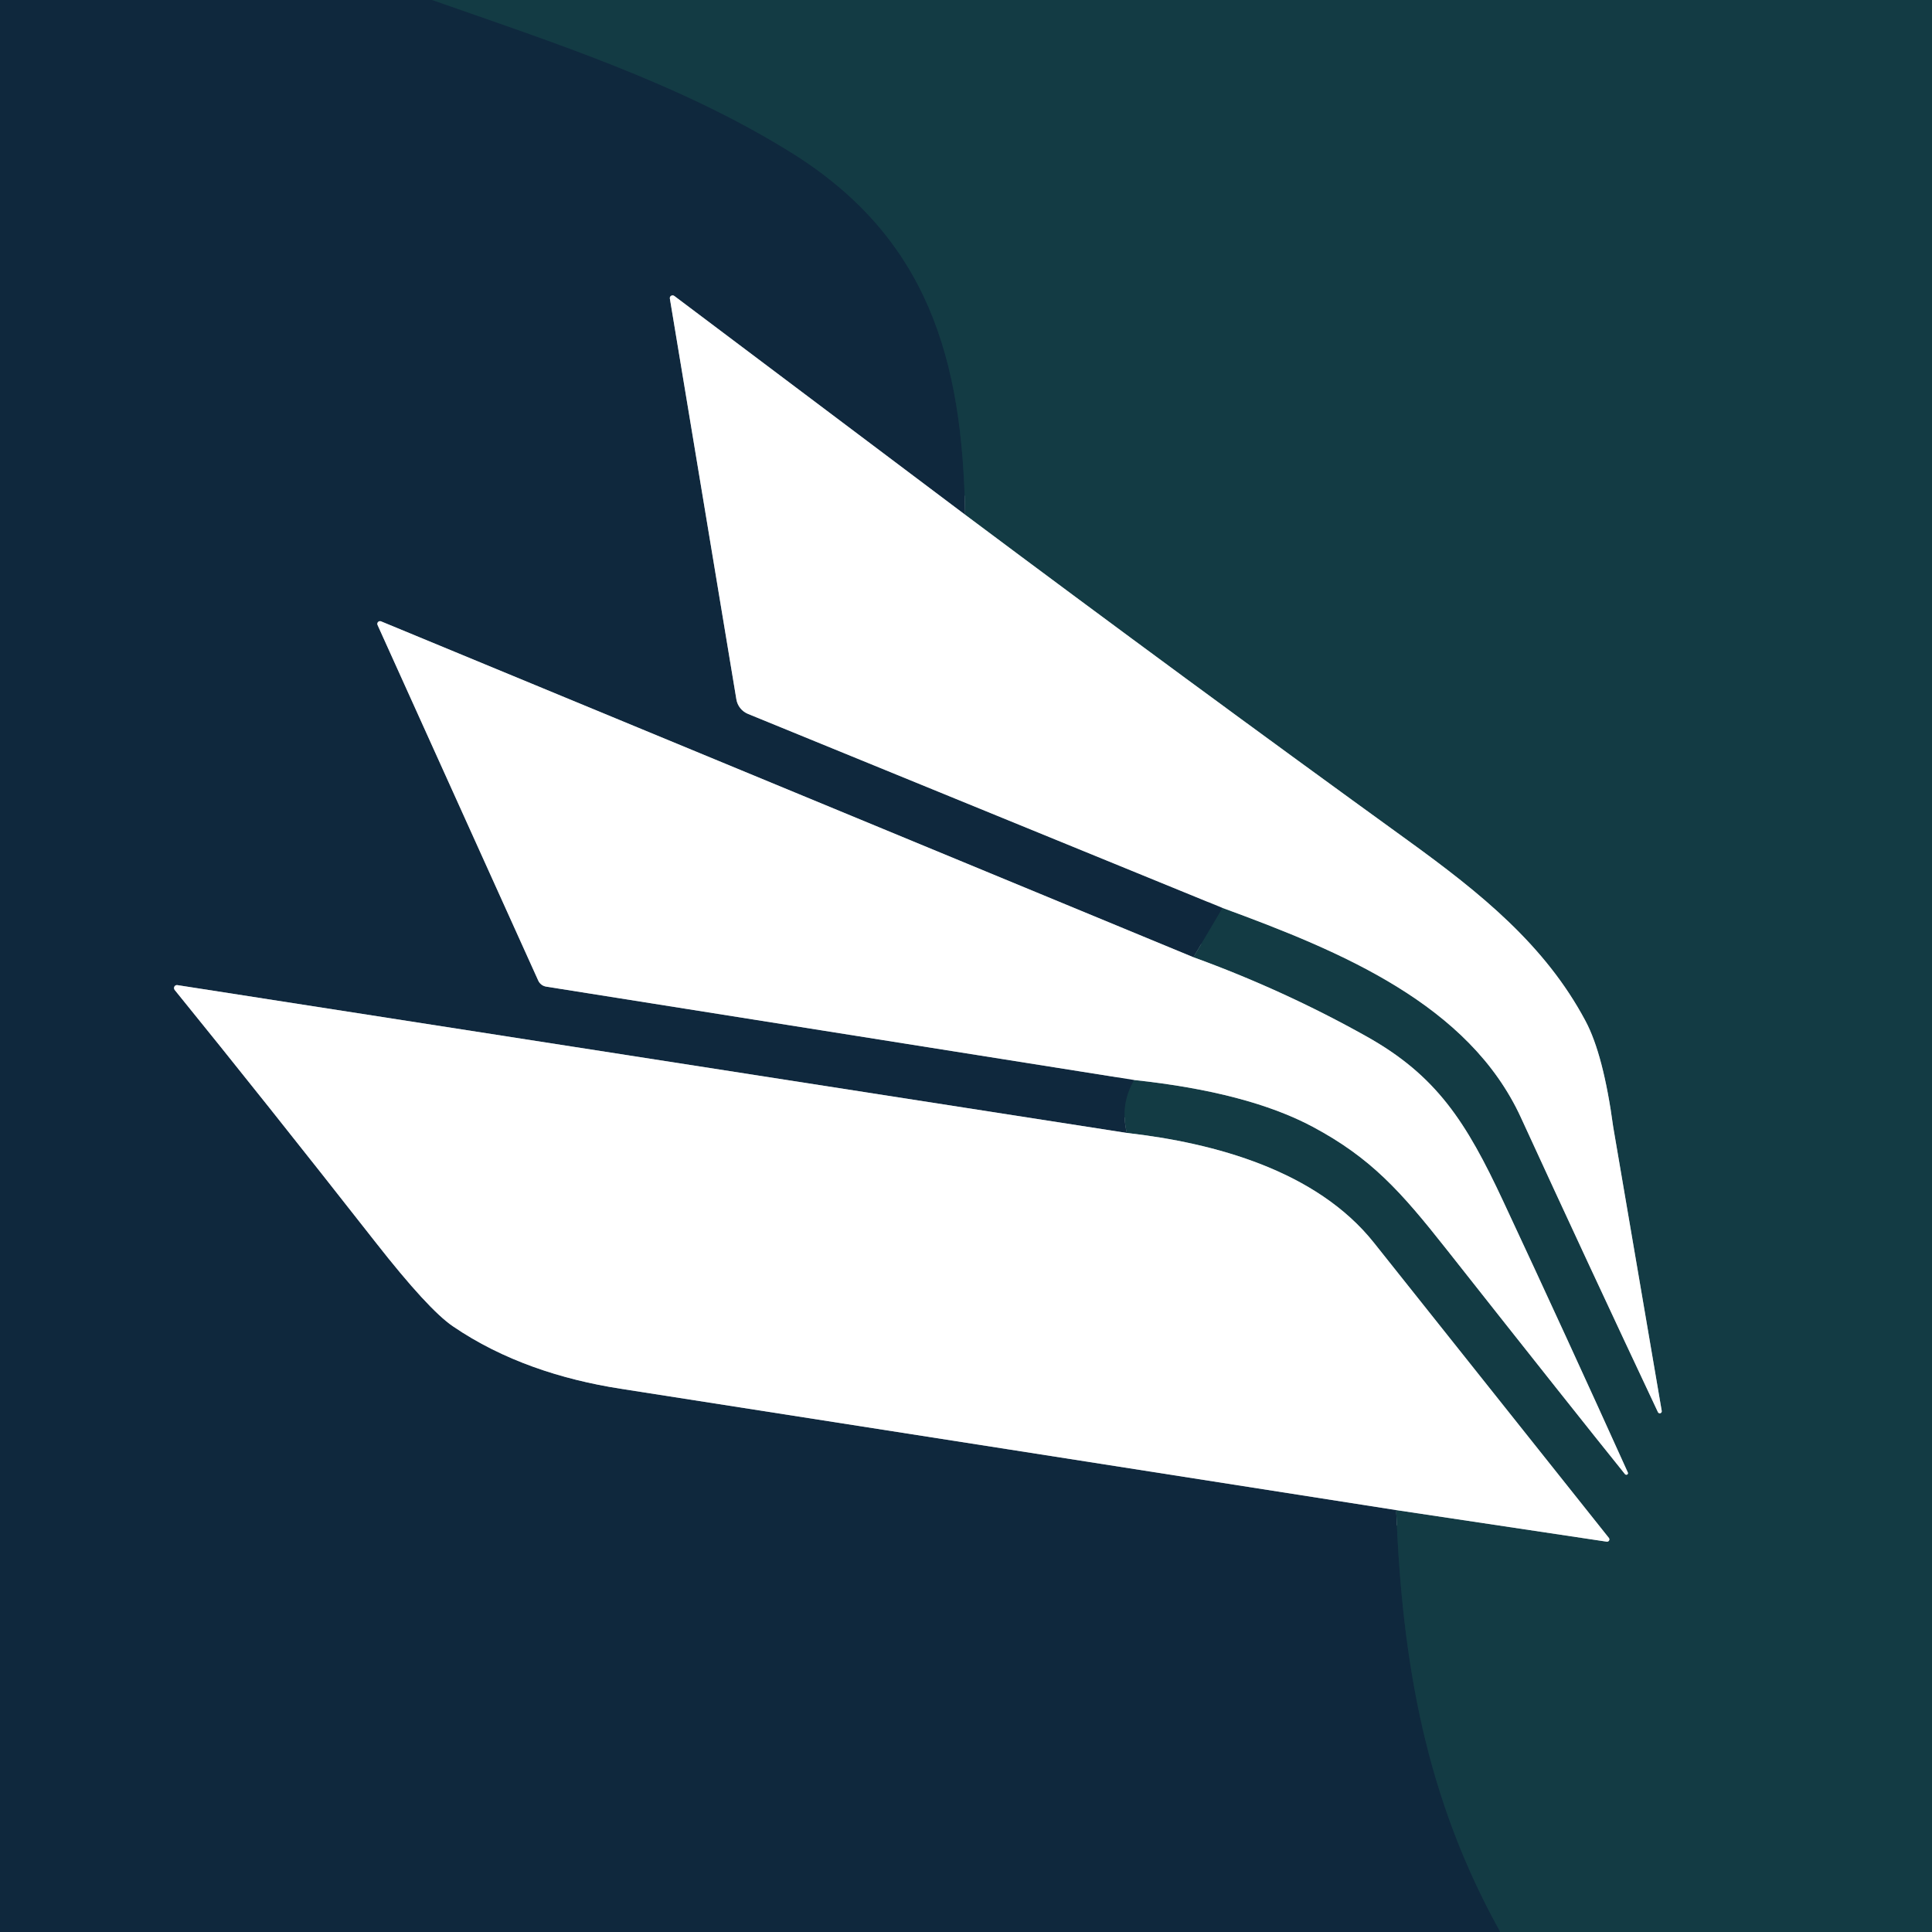
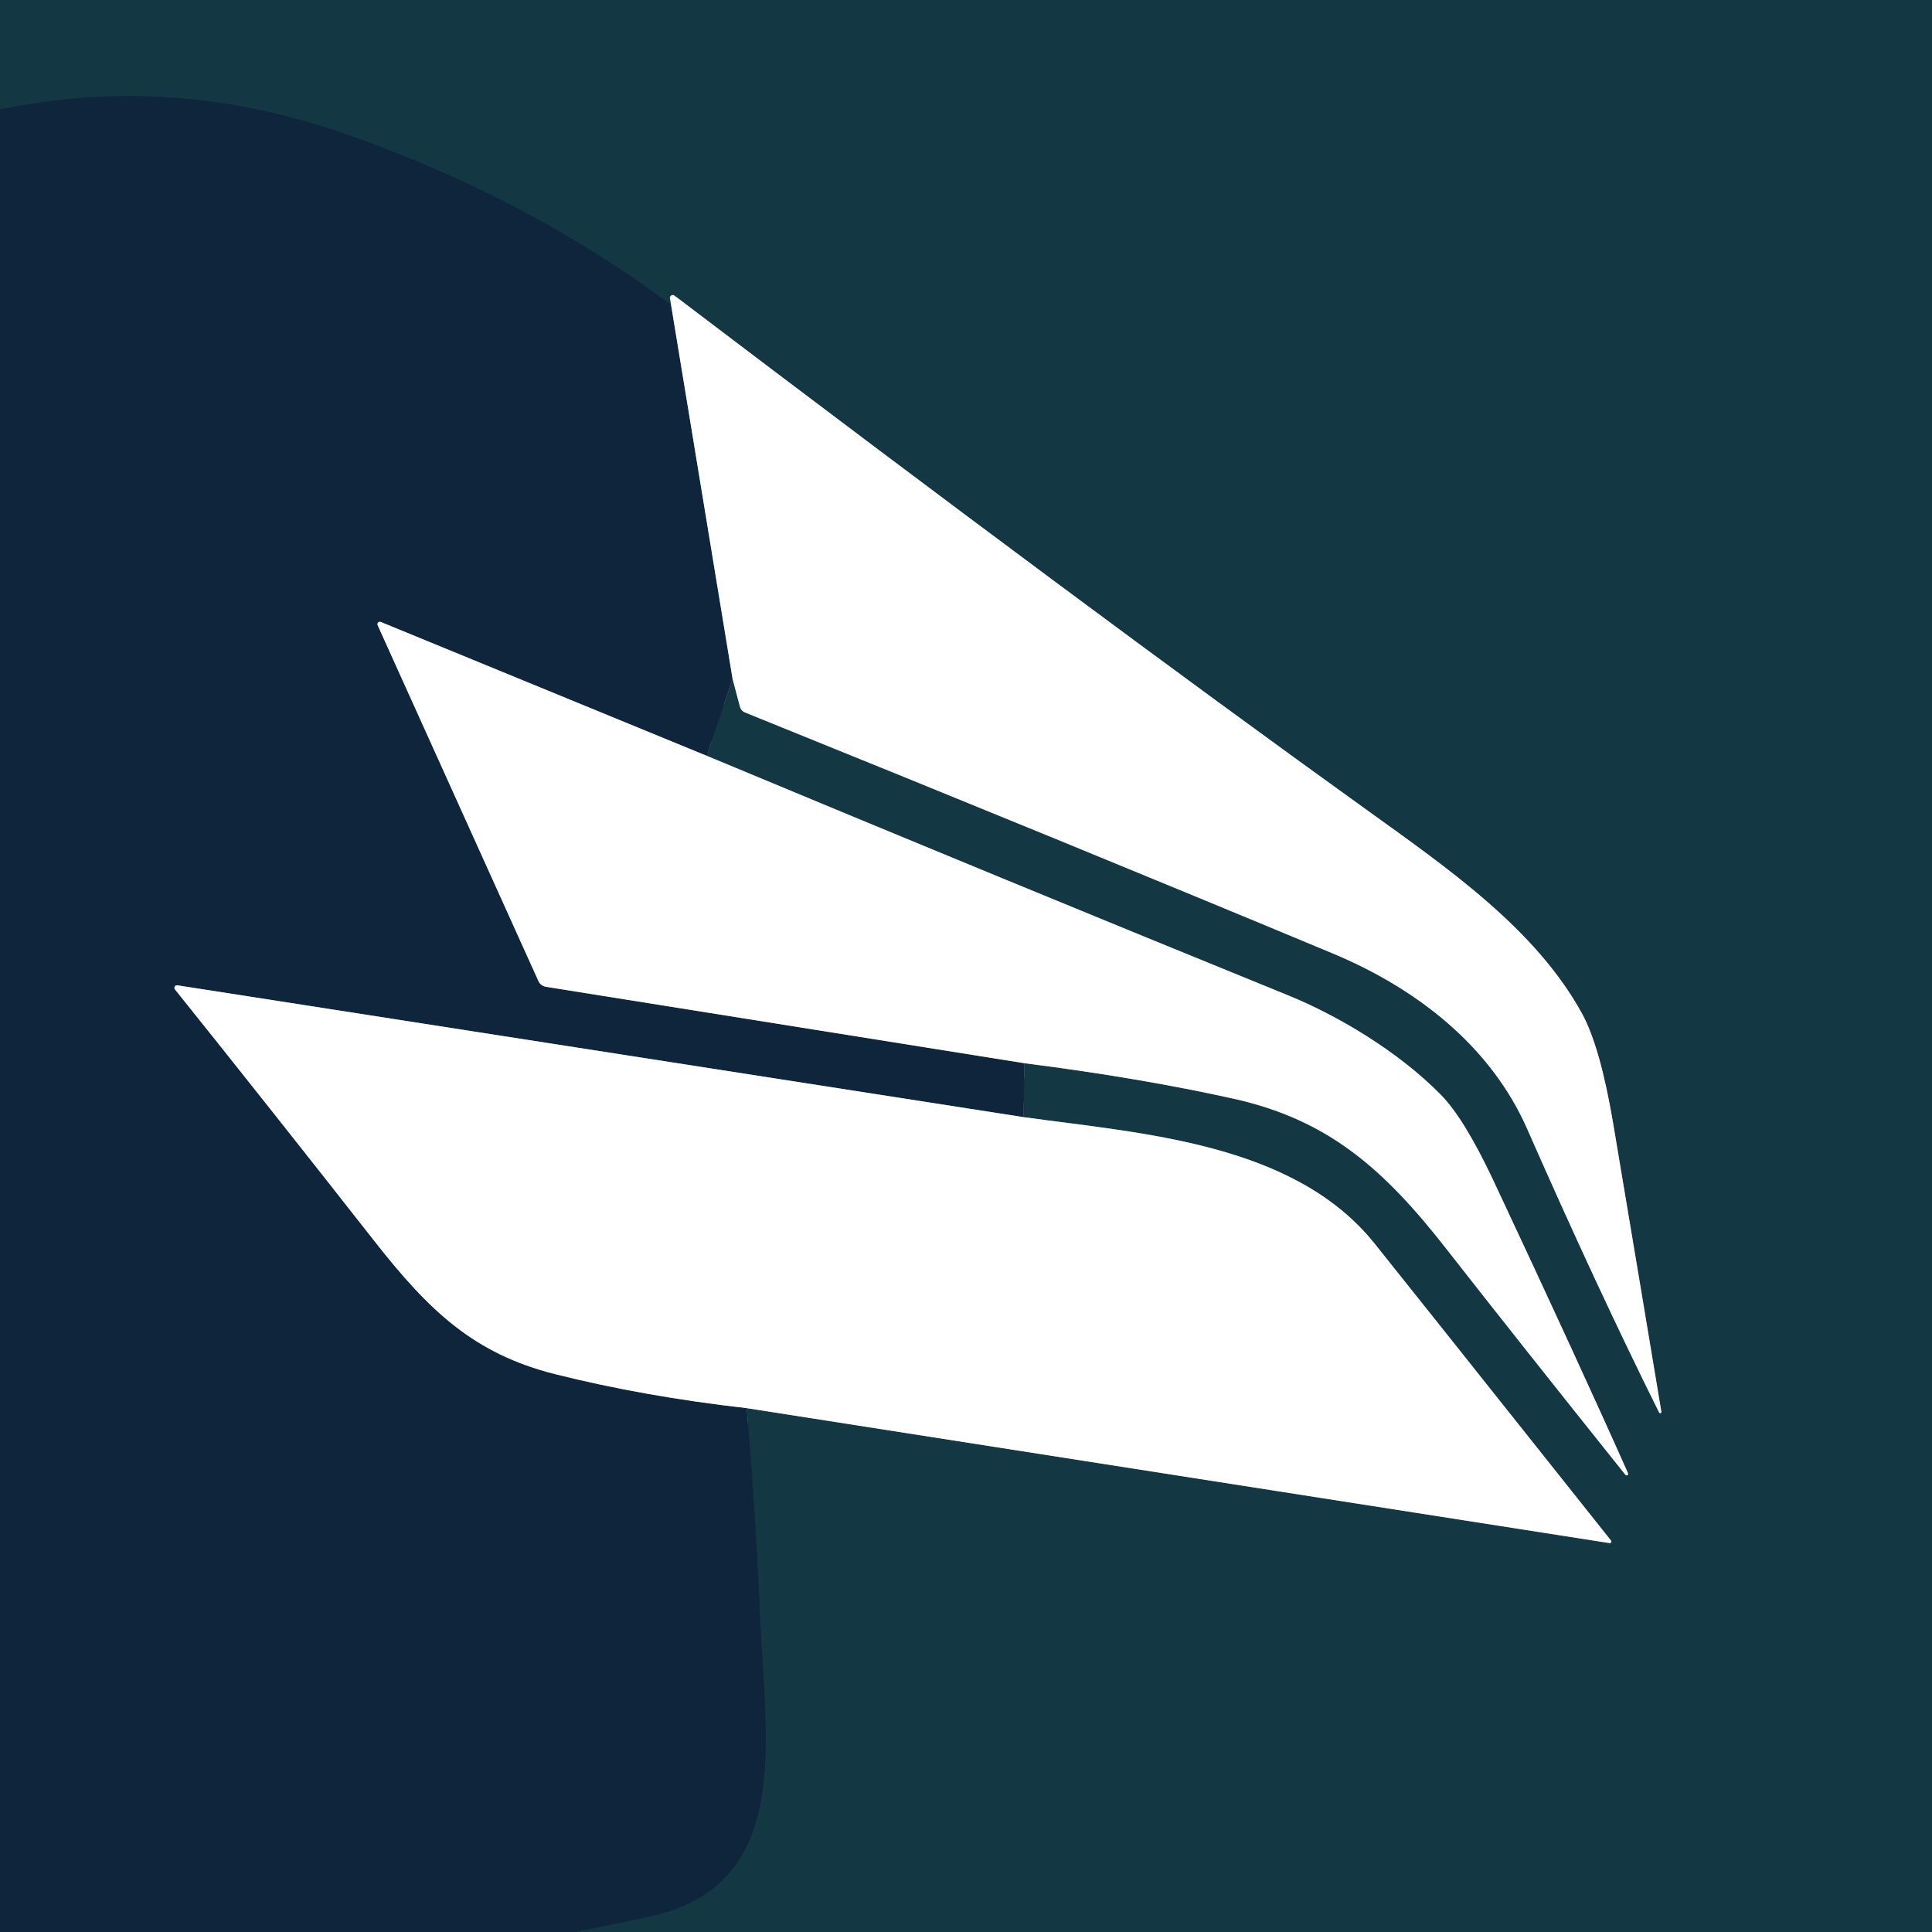
<svg xmlns="http://www.w3.org/2000/svg" version="1.1" viewBox="0.00 0.00 192.00 192.00" width="128" height="128">
  <g stroke-width="2.00" fill="none" stroke-linecap="butt">
-     <path stroke="#113241" vector-effect="non-scaling-stroke" d="   M 42.95 0.00   C 55.16 4.28 67.51 8.27 78.56 15.12   C 92.32 23.65 95.67 35.86 95.91 51.15" />
-     <path stroke="#87949e" vector-effect="non-scaling-stroke" d="   M 95.91 51.15   L 67.01 29.41   A 0.28 0.27 14.0 0 0 66.57 29.67   L 73.18 69.50   A 1.90 1.89 6.5 0 0 74.34 70.95   L 121.50 90.23" />
-     <path stroke="#113241" vector-effect="non-scaling-stroke" d="   M 121.50 90.23   L 118.60 95.13" />
-     <path stroke="#87949e" vector-effect="non-scaling-stroke" d="   M 118.60 95.13   L 37.87 61.75   A 0.27 0.27 0.0 0 0 37.52 62.11   L 53.49 97.45   A 1.05 1.04 -7.3 0 0 54.28 98.05   L 112.72 107.33" />
-     <path stroke="#113241" vector-effect="non-scaling-stroke" d="   M 112.72 107.33   Q 111.30 109.73 111.98 112.59" />
-     <path stroke="#87949e" vector-effect="non-scaling-stroke" d="   M 111.98 112.59   L 17.63 97.90   A 0.30 0.29 74.6 0 0 17.36 98.38   Q 26.20 109.27 37.32 123.45   Q 42.57 130.15 45.00 131.80   C 49.97 135.20 55.81 137.10 61.66 138.01   Q 100.16 144.02 138.75 150.07" />
-     <path stroke="#113241" vector-effect="non-scaling-stroke" d="   M 138.75 150.07   C 139.35 165.26 141.68 178.68 149.10 192.00" />
-     <path stroke="#899da2" vector-effect="non-scaling-stroke" d="   M 138.75 150.07   L 159.68 153.21   A 0.23 0.23 0.0 0 0 159.89 152.84   Q 148.22 138.17 136.53 123.49   C 130.84 116.35 120.76 113.59 111.98 112.59" />
-     <path stroke="#899da2" vector-effect="non-scaling-stroke" d="   M 112.72 107.33   Q 124.02 108.54 130.48 111.99   C 136.26 115.09 139.21 118.40 143.71 124.10   Q 156.63 140.47 161.49 146.50   A 0.17 0.16 13.5 0 0 161.77 146.33   Q 155.75 133.00 149.38 119.36   C 145.71 111.50 142.77 106.89 135.77 102.98   Q 127.55 98.38 118.60 95.13" />
-     <path stroke="#899da2" vector-effect="non-scaling-stroke" d="   M 121.50 90.23   C 133.31 94.56 146.00 99.82 151.16 111.09   Q 157.80 125.55 164.76 140.33   A 0.20 0.20 0.0 0 0 165.14 140.21   Q 160.36 112.27 160.32 112.00   Q 159.35 104.81 157.57 101.47   C 153.55 93.91 147.13 88.75 139.95 83.55   Q 117.77 67.50 95.91 51.15" />
+     <path stroke="#112e40" vector-effect="non-scaling-stroke" d="   M 57.11 192.00   Q 60.76 191.27 64.35 190.52   C 78.82 187.49 76.07 173.23 75.55 160.98   Q 75.10 150.50 74.21 139.94" />
+     <path stroke="#899ba1" vector-effect="non-scaling-stroke" d="   M 74.21 139.94   L 159.95 153.35   A 0.16 0.15 -14.7 0 0 160.10 153.10   Q 137.86 125.13 136.52 123.48   C 128.45 113.54 113.42 112.65 101.72 111.02" />
+     <path stroke="#112e40" vector-effect="non-scaling-stroke" d="   M 101.72 111.02   L 101.80 105.66" />
+     <path stroke="#899ba1" vector-effect="non-scaling-stroke" d="   M 101.80 105.66   Q 113.16 107.10 122.56 109.18   C 131.95 111.26 137.49 116.11 143.73 124.10   Q 150.80 133.14 161.52 146.55   A 0.15 0.15 0.0 0 0 161.78 146.39   Q 157.08 135.81 148.42 117.34   Q 145.52 111.18 143.21 108.82   C 138.86 104.39 132.78 100.86 128.04 98.93   Q 99.06 87.13 70.23 75.11" />
+     <path stroke="#112e40" vector-effect="non-scaling-stroke" d="   M 70.23 75.11   L 72.80 67.45" />
+     <path stroke="#899ba1" vector-effect="non-scaling-stroke" d="   M 72.80 67.45   L 73.54 70.25   A 0.83 0.82 -87.2 0 0 74.03 70.80   Q 106.63 83.98 132.47 94.76   C 140.78 98.23 148.15 103.94 151.79 112.23   Q 158.67 127.88 164.87 140.35   A 0.12 0.12 0.0 0 0 165.10 140.28   Q 163.45 130.33 160.31 111.63   Q 159.03 104.04 157.22 100.73   C 152.60 92.31 143.94 86.33 135.67 80.38   Q 108.10 60.56 67.03 29.38   A 0.28 0.28 0.0 0 0 66.58 29.66   L 66.69 30.30" />
+     <path stroke="#112e40" vector-effect="non-scaling-stroke" d="   M 66.69 30.30   Q 51.78 19.24 33.57 13.06   Q 16.87 7.40 0.00 10.87" />
+     <path stroke="#87929e" vector-effect="non-scaling-stroke" d="   M 66.69 30.30   L 72.80 67.45" />
+     <path stroke="#87929e" vector-effect="non-scaling-stroke" d="   M 70.23 75.11   L 37.84 61.81   A 0.24 0.24 0.0 0 0 37.53 62.13   L 53.51 97.50   A 1.00 0.98 -7.6 0 0 54.27 98.07   L 101.80 105.66" />
+     <path stroke="#87929e" vector-effect="non-scaling-stroke" d="   M 101.72 111.02   L 17.63 97.92   A 0.26 0.25 -15.1 0 0 17.39 98.33   Q 26.42 109.59 37.18 123.30   C 42.66 130.29 47.10 134.53 55.17 136.56   Q 63.95 138.77 74.21 139.94" />
  </g>
-   <path fill="#0f283d" d="   M 42.95 0.00   C 55.16 4.28 67.51 8.27 78.56 15.12   C 92.32 23.65 95.67 35.86 95.91 51.15   L 67.01 29.41   A 0.28 0.27 14.0 0 0 66.57 29.67   L 73.18 69.50   A 1.90 1.89 6.5 0 0 74.34 70.95   L 121.50 90.23   L 118.60 95.13   L 37.87 61.75   A 0.27 0.27 0.0 0 0 37.52 62.11   L 53.49 97.45   A 1.05 1.04 -7.3 0 0 54.28 98.05   L 112.72 107.33   Q 111.30 109.73 111.98 112.59   L 17.63 97.90   A 0.30 0.29 74.6 0 0 17.36 98.38   Q 26.20 109.27 37.32 123.45   Q 42.57 130.15 45.00 131.80   C 49.97 135.20 55.81 137.10 61.66 138.01   Q 100.16 144.02 138.75 150.07   C 139.35 165.26 141.68 178.68 149.10 192.00   L 0.00 192.00   L 0.00 0.00   L 42.95 0.00   Z" />
-   <path fill="#133b44" d="   M 192.00 0.00   L 192.00 192.00   L 149.10 192.00   C 141.68 178.68 139.35 165.26 138.75 150.07   L 159.68 153.21   A 0.23 0.23 0.0 0 0 159.89 152.84   Q 148.22 138.17 136.53 123.49   C 130.84 116.35 120.76 113.59 111.98 112.59   Q 111.30 109.73 112.72 107.33   Q 124.02 108.54 130.48 111.99   C 136.26 115.09 139.21 118.40 143.71 124.10   Q 156.63 140.47 161.49 146.50   A 0.17 0.16 13.5 0 0 161.77 146.33   Q 155.75 133.00 149.38 119.36   C 145.71 111.50 142.77 106.89 135.77 102.98   Q 127.55 98.38 118.60 95.13   L 121.50 90.23   C 133.31 94.56 146.00 99.82 151.16 111.09   Q 157.80 125.55 164.76 140.33   A 0.20 0.20 0.0 0 0 165.14 140.21   Q 160.36 112.27 160.32 112.00   Q 159.35 104.81 157.57 101.47   C 153.55 93.91 147.13 88.75 139.95 83.55   Q 117.77 67.50 95.91 51.15   C 95.67 35.86 92.32 23.65 78.56 15.12   C 67.51 8.27 55.16 4.28 42.95 0.00   L 192.00 0.00   Z" />
-   <path fill="#ffffff" d="   M 95.91 51.15   Q 117.77 67.50 139.95 83.55   C 147.13 88.75 153.55 93.91 157.57 101.47   Q 159.35 104.81 160.32 112.00   Q 160.36 112.27 165.14 140.21   A 0.20 0.20 0.0 0 1 164.76 140.33   Q 157.80 125.55 151.16 111.09   C 146.00 99.82 133.31 94.56 121.50 90.23   L 74.34 70.95   A 1.90 1.89 6.5 0 1 73.18 69.50   L 66.57 29.67   A 0.28 0.27 14.0 0 1 67.01 29.41   L 95.91 51.15   Z" />
-   <path fill="#ffffff" d="   M 118.60 95.13   Q 127.55 98.38 135.77 102.98   C 142.77 106.89 145.71 111.50 149.38 119.36   Q 155.75 133.00 161.77 146.33   A 0.17 0.16 13.5 0 1 161.49 146.50   Q 156.63 140.47 143.71 124.10   C 139.21 118.40 136.26 115.09 130.48 111.99   Q 124.02 108.54 112.72 107.33   L 54.28 98.05   A 1.05 1.04 -7.3 0 1 53.49 97.45   L 37.52 62.11   A 0.27 0.27 0.0 0 1 37.87 61.75   L 118.60 95.13   Z" />
-   <path fill="#ffffff" d="   M 111.98 112.59   C 120.76 113.59 130.84 116.35 136.53 123.49   Q 148.22 138.17 159.89 152.84   A 0.23 0.23 0.0 0 1 159.68 153.21   L 138.75 150.07   Q 100.16 144.02 61.66 138.01   C 55.81 137.10 49.97 135.20 45.00 131.80   Q 42.57 130.15 37.32 123.45   Q 26.20 109.27 17.36 98.38   A 0.30 0.29 74.6 0 1 17.63 97.90   L 111.98 112.59   Z" />
+   <path fill="#133743" d="   M 192.00 0.00   L 192.00 192.00   L 57.11 192.00   Q 60.76 191.27 64.35 190.52   C 78.82 187.49 76.07 173.23 75.55 160.98   Q 75.10 150.50 74.21 139.94   L 159.95 153.35   A 0.16 0.15 -14.7 0 0 160.10 153.10   Q 137.86 125.13 136.52 123.48   C 128.45 113.54 113.42 112.65 101.72 111.02   L 101.80 105.66   Q 113.16 107.10 122.56 109.18   C 131.95 111.26 137.49 116.11 143.73 124.10   Q 150.80 133.14 161.52 146.55   A 0.15 0.15 0.0 0 0 161.78 146.39   Q 157.08 135.81 148.42 117.34   Q 145.52 111.18 143.21 108.82   C 138.86 104.39 132.78 100.86 128.04 98.93   Q 99.06 87.13 70.23 75.11   L 72.80 67.45   L 73.54 70.25   A 0.83 0.82 -87.2 0 0 74.03 70.80   Q 106.63 83.98 132.47 94.76   C 140.78 98.23 148.15 103.94 151.79 112.23   Q 158.67 127.88 164.87 140.35   A 0.12 0.12 0.0 0 0 165.10 140.28   Q 163.45 130.33 160.31 111.63   Q 159.03 104.04 157.22 100.73   C 152.60 92.31 143.94 86.33 135.67 80.38   Q 108.10 60.56 67.03 29.38   A 0.28 0.28 0.0 0 0 66.58 29.66   L 66.69 30.30   Q 51.78 19.24 33.57 13.06   Q 16.87 7.40 0.00 10.87   L 0.00 0.00   L 192.00 0.00   Z" />
+   <path fill="#0e253c" d="   M 66.69 30.30   L 72.80 67.45   L 70.23 75.11   L 37.84 61.81   A 0.24 0.24 0.0 0 0 37.53 62.13   L 53.51 97.50   A 1.00 0.98 -7.6 0 0 54.27 98.07   L 101.80 105.66   L 101.72 111.02   L 17.63 97.92   A 0.26 0.25 -15.1 0 0 17.39 98.33   Q 26.42 109.59 37.18 123.30   C 42.66 130.29 47.10 134.53 55.17 136.56   Q 63.95 138.77 74.21 139.94   Q 75.10 150.50 75.55 160.98   C 76.07 173.23 78.82 187.49 64.35 190.52   Q 60.76 191.27 57.11 192.00   L 0.00 192.00   L 0.00 10.87   Q 16.87 7.40 33.57 13.06   Q 51.78 19.24 66.69 30.30   Z" />
+   <path fill="#ffffff" d="   M 72.80 67.45   L 66.69 30.30   L 66.58 29.66   A 0.28 0.28 0.0 0 1 67.03 29.38   Q 108.10 60.56 135.67 80.38   C 143.94 86.33 152.60 92.31 157.22 100.73   Q 159.03 104.04 160.31 111.63   Q 163.45 130.33 165.10 140.28   A 0.12 0.12 0.0 0 1 164.87 140.35   Q 158.67 127.88 151.79 112.23   C 148.15 103.94 140.78 98.23 132.47 94.76   Q 106.63 83.98 74.03 70.80   A 0.83 0.82 -87.2 0 1 73.54 70.25   L 72.80 67.45   Z" />
+   <path fill="#ffffff" d="   M 70.23 75.11   Q 99.06 87.13 128.04 98.93   C 132.78 100.86 138.86 104.39 143.21 108.82   Q 145.52 111.18 148.42 117.34   Q 157.08 135.81 161.78 146.39   A 0.15 0.15 0.0 0 1 161.52 146.55   Q 150.80 133.14 143.73 124.10   C 137.49 116.11 131.95 111.26 122.56 109.18   Q 113.16 107.10 101.80 105.66   L 54.27 98.07   A 1.00 0.98 -7.6 0 1 53.51 97.50   L 37.53 62.13   A 0.24 0.24 0.0 0 1 37.84 61.81   L 70.23 75.11   Z" />
+   <path fill="#ffffff" d="   M 101.72 111.02   C 113.42 112.65 128.45 113.54 136.52 123.48   Q 137.86 125.13 160.10 153.10   A 0.16 0.15 -14.7 0 1 159.95 153.35   L 74.21 139.94   Q 63.95 138.77 55.17 136.56   C 47.10 134.53 42.66 130.29 37.18 123.30   Q 26.42 109.59 17.39 98.33   A 0.26 0.25 -15.1 0 1 17.63 97.92   L 101.72 111.02   Z" />
</svg>
